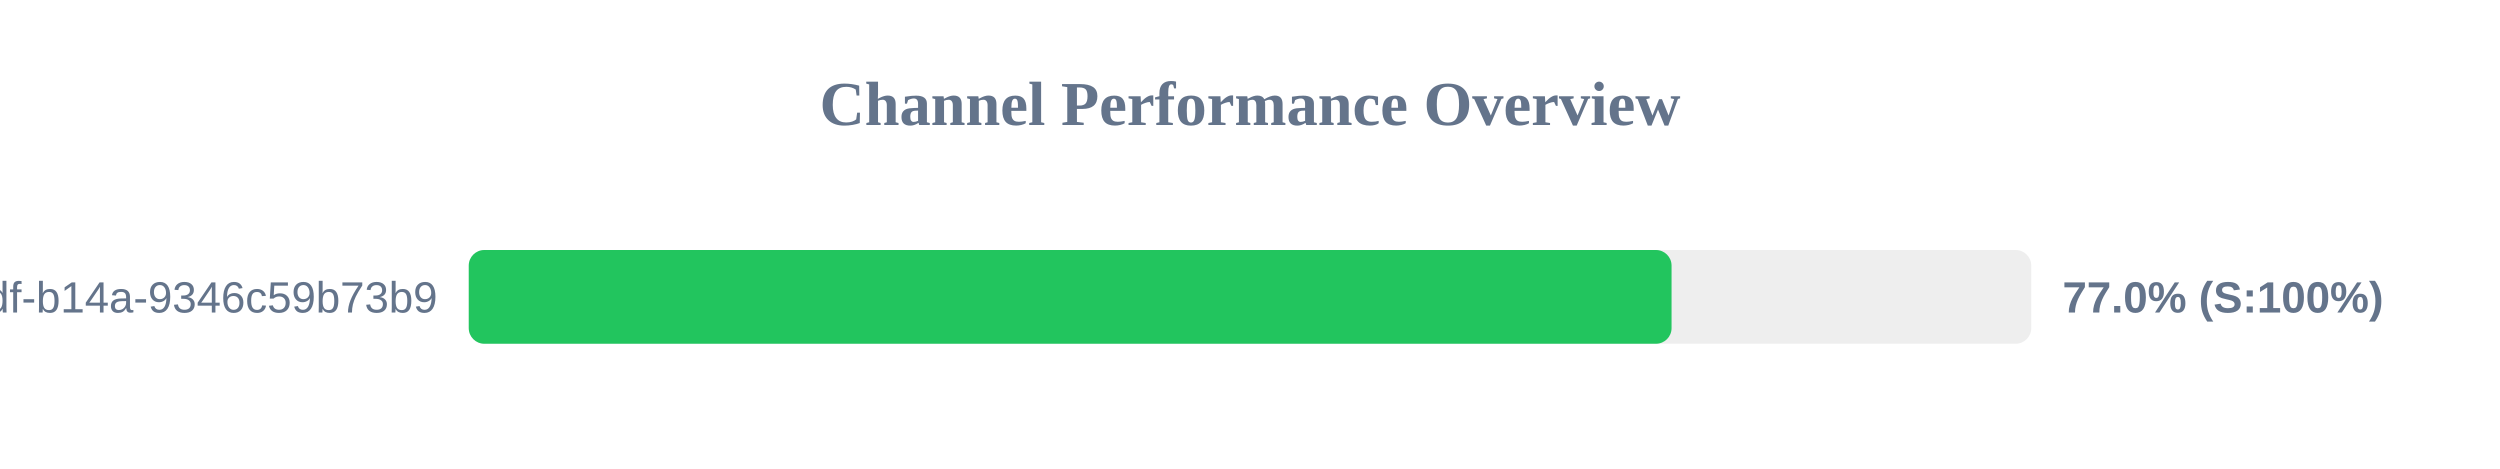
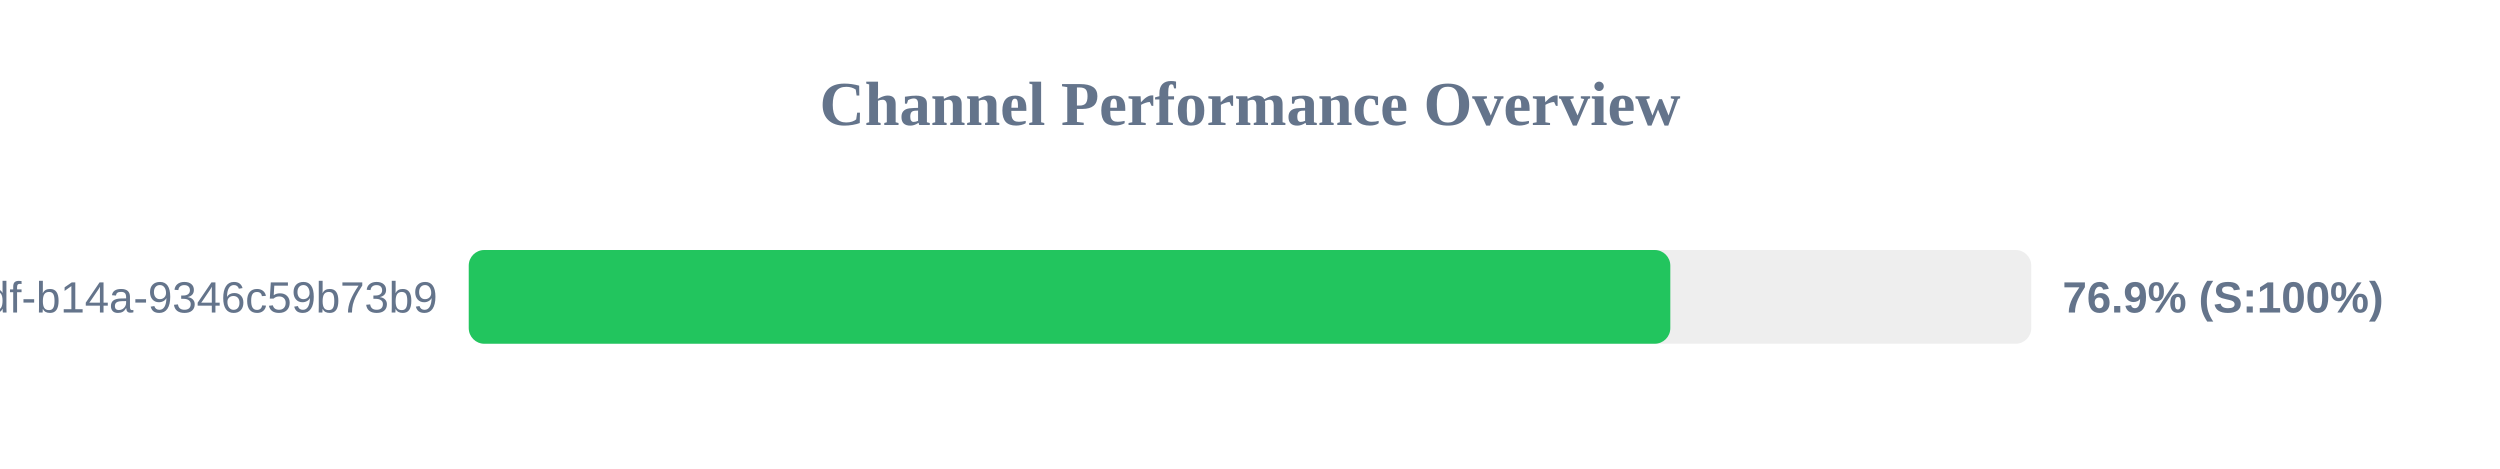
<svg xmlns="http://www.w3.org/2000/svg" width="800" height="150" version="1.1">
  <style>
        .row { font: 14px Arial; fill: #64748b; }
        .score { font: bold 14px Arial; fill: #64748b; }
    </style>
  <text x="400" y="40" text-anchor="middle" font-size="20px" font-weight="bold" fill="#64748b">Channel Performance Overview</text>
  <rect x="150" y="80" width="500" height="30" fill="#eee" rx="5" />
-   <rect x="150" y="80" width="384.9" height="30" fill="#22c55e" rx="5" />
+   <rect x="150" y="80" width="384.5" height="30" fill="#22c55e" rx="5" />
  <text x="140" y="100" text-anchor="end" class="row">?uuid=55ca7a9e-cf90-49df-b14a-9346c59b73b9</text>
-   <text x="660" y="100" text-anchor="start" class="score">77.0% (S:100%)</text>
+   <text x="660" y="100" text-anchor="start" class="score">76.9% (S:100%)</text>
</svg>
